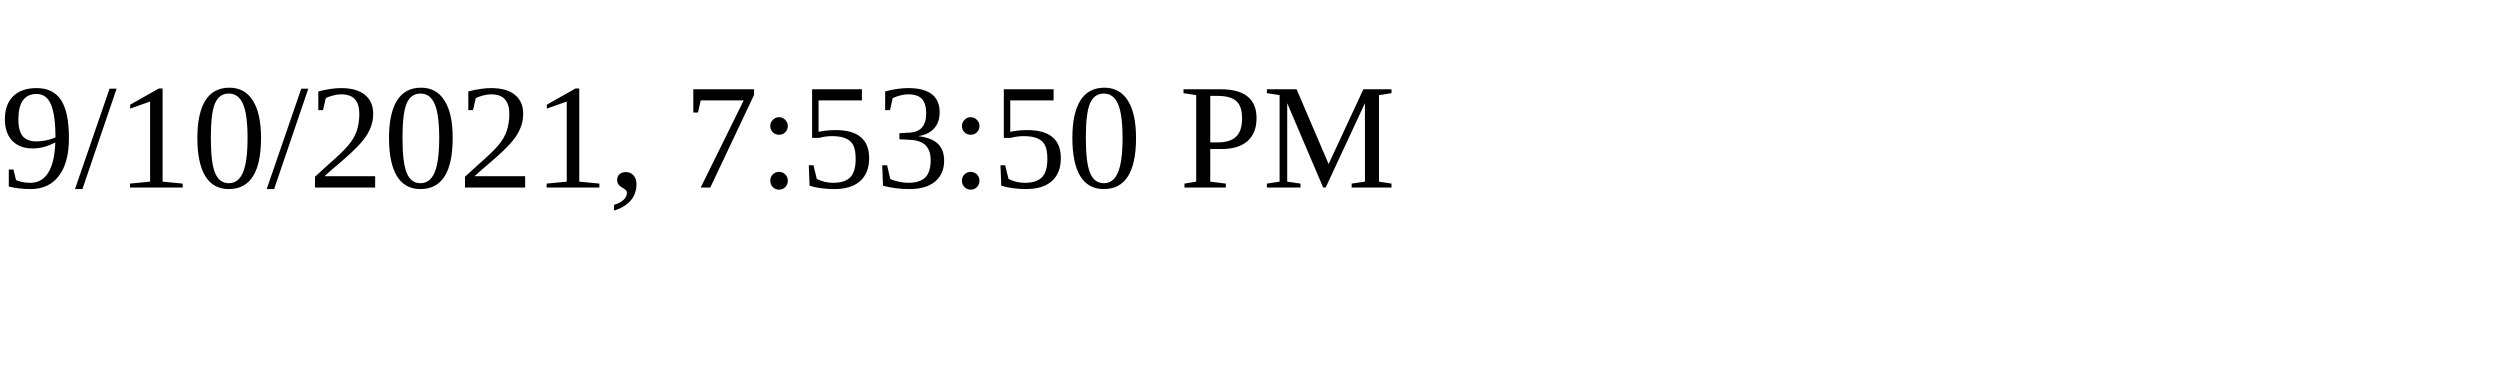
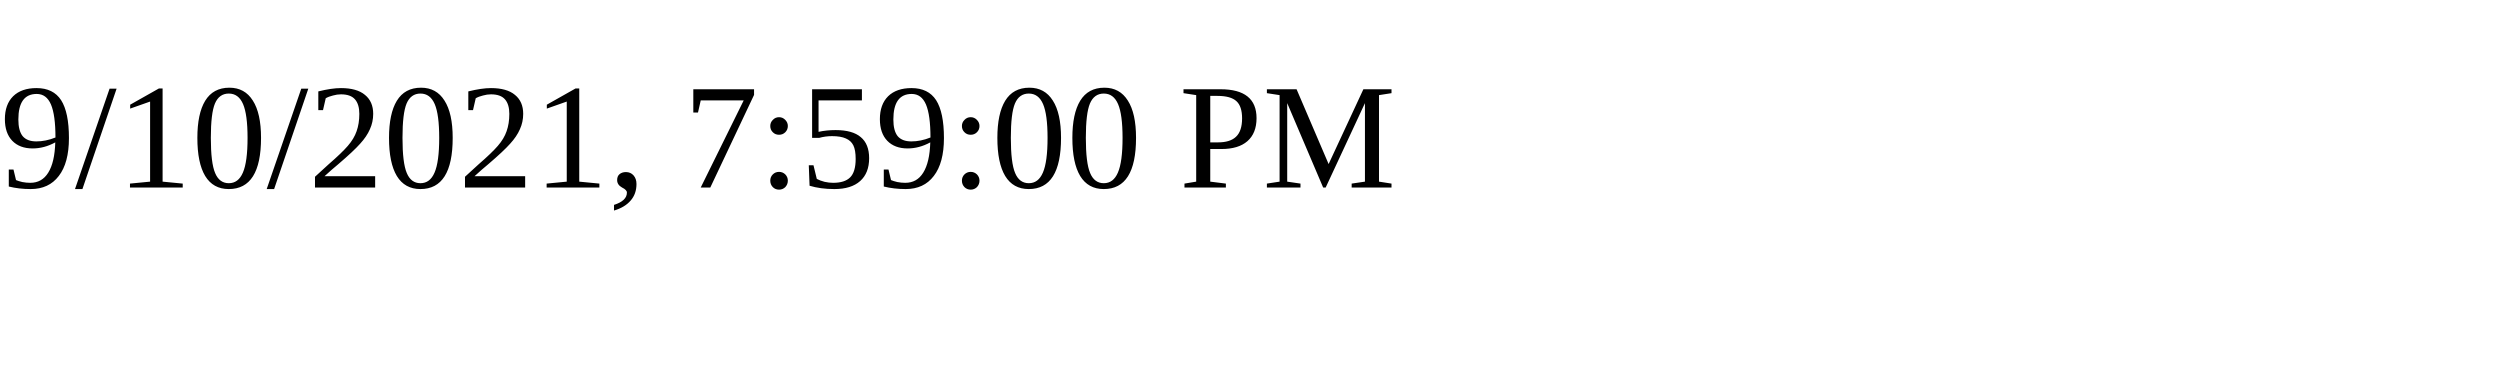
<svg xmlns="http://www.w3.org/2000/svg" height="30" width="200">
-   <text x="0" y="15">9/10/2021, 7:53:50 PM</text>
+   <text x="0" y="15">9/10/2021, 7:59:00 PM</text>
</svg>
